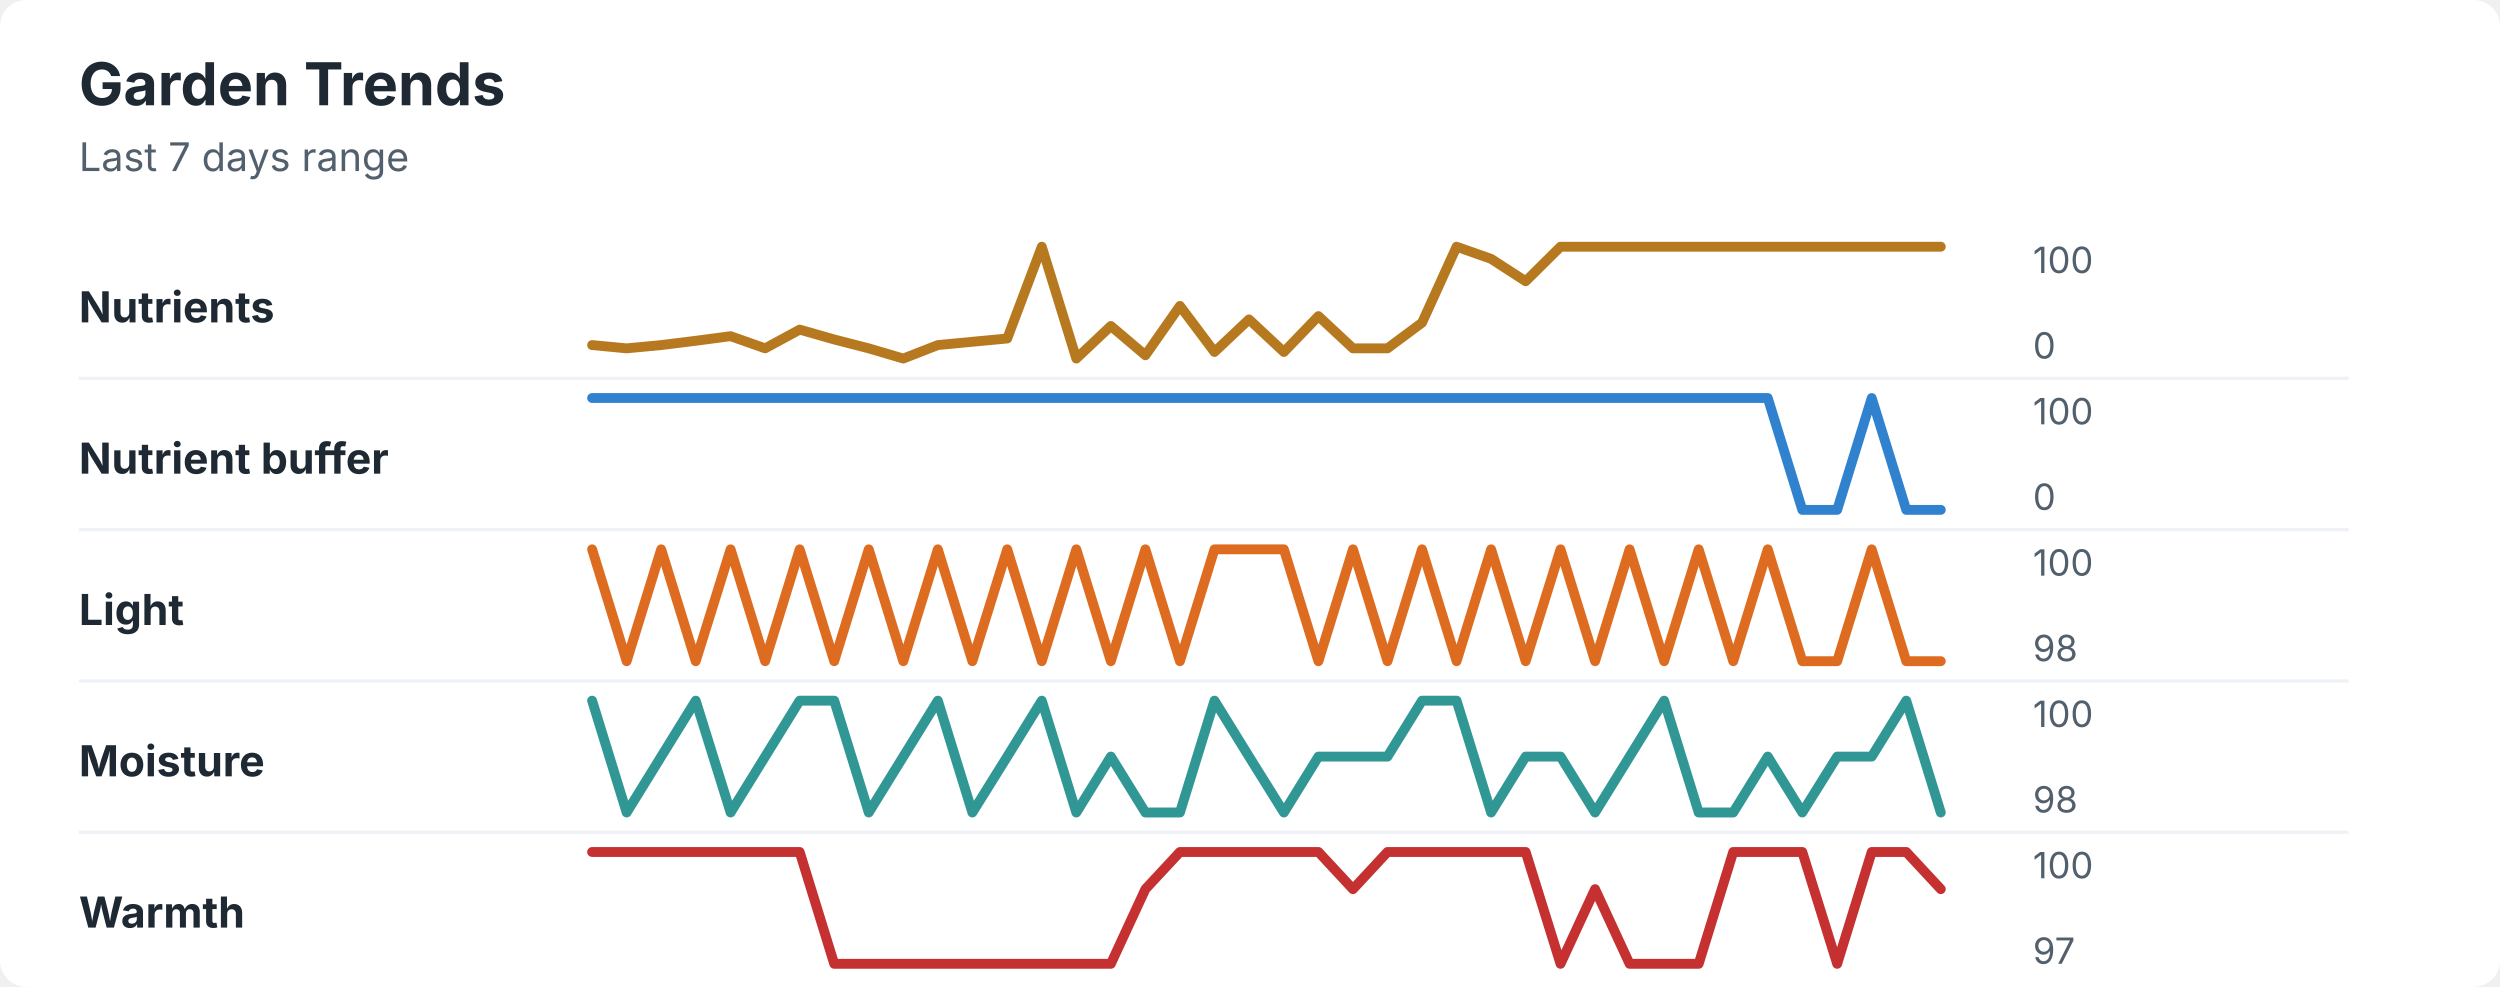
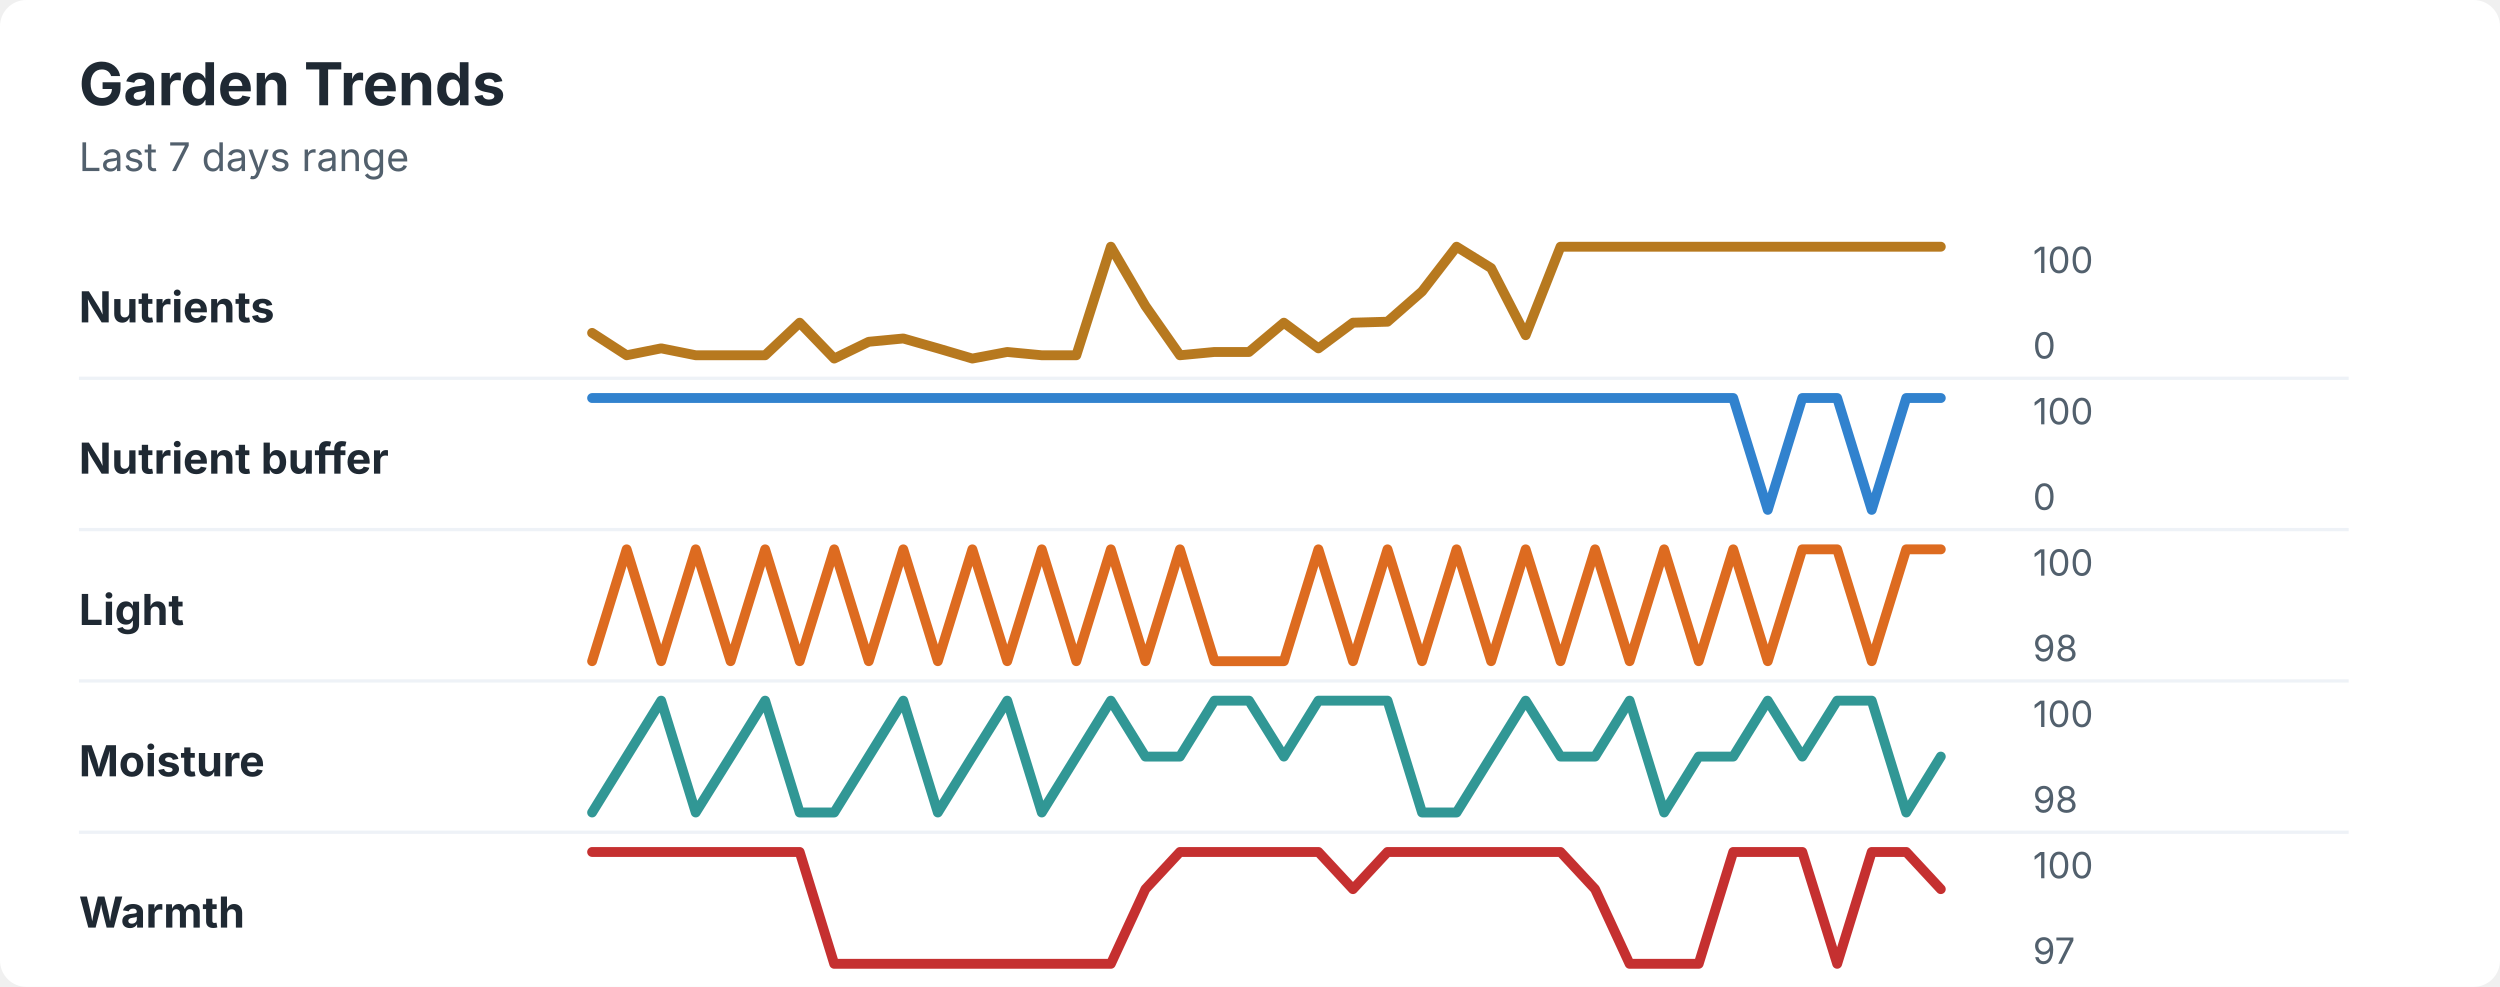
<svg xmlns="http://www.w3.org/2000/svg" width="760" height="300" viewBox="0 0 760 300" role="img" aria-labelledby="title desc">
  <rect width="760" height="300" rx="8" fill="#ffffff" />
  <style>
    text { font-family: -apple-system, BlinkMacSystemFont, "Segoe UI", sans-serif; }
    .title { font-size: 18px; font-weight: 700; fill: #1f2933; }
    .subtitle { font-size: 12px; fill: #52606d; }
    .label { font-size: 13px; font-weight: 650; fill: #1f2933; }
    .axis-value { font-size: 11px; fill: #52606d; }
    .separator { stroke: #eef2f7; stroke-width: 1; }
  </style>
  <text x="24" y="32" class="title">Garden Trends</text>
  <text x="24" y="52" class="subtitle">Last 7 days range</text>
  <text x="24" y="98" class="label">Nutrients</text>
-   <polyline points="180.0,104.9 190.5,105.9 201.0,104.9 211.5,103.6 222.1,102.2 232.6,105.9 243.1,100.2 253.6,103.2 264.1,105.9 274.6,109.0 285.1,104.9 295.6,103.9 306.2,102.9 316.7,75.0 327.2,109.0 337.7,99.1 348.2,108.0 358.7,93.0 369.2,107.0 379.7,97.1 390.3,107.0 400.8,96.1 411.3,105.9 421.8,105.9 432.3,98.1 442.8,75.0 453.3,78.7 463.8,85.5 474.4,75.0 484.9,75.0 495.4,75.0 505.9,75.0 516.4,75.0 526.9,75.0 537.4,75.0 547.9,75.0 558.5,75.0 569.0,75.0 579.5,75.0 590.0,75.0 " fill="none" stroke="#b7791f" stroke-width="3" stroke-linecap="round" stroke-linejoin="round" />
+   <polyline points="180.0,101.2 190.5,108.0 201.0,105.9 211.5,108.0 222.1,108.0 232.6,108.0 243.1,98.1 253.6,109.0 264.1,103.9 274.6,102.9 285.1,105.9 295.6,109.0 306.2,107.0 316.7,108.0 327.2,108.0 337.7,75.0 348.2,93.0 358.7,108.0 369.2,107.0 379.7,107.0 390.3,98.1 400.8,105.9 411.3,98.1 421.8,97.8 432.3,88.6 442.8,75.0 453.3,81.5 463.8,101.9 474.4,75.0 484.9,75.0 495.4,75.0 505.9,75.0 516.4,75.0 526.9,75.0 537.4,75.0 547.9,75.0 558.5,75.0 569.0,75.0 579.5,75.0 590.0,75.0 " fill="none" stroke="#b7791f" stroke-width="3" stroke-linecap="round" stroke-linejoin="round" />
  <text x="618" y="83" class="axis-value">100</text>
  <text x="618" y="109" class="axis-value">0</text>
  <line x1="24" y1="115.0" x2="714" y2="115.0" class="separator" />
  <text x="24" y="144" class="label">Nutrient buffer</text>
-   <polyline points="180.0,121.0 190.5,121.0 201.0,121.0 211.5,121.0 222.1,121.0 232.6,121.0 243.1,121.0 253.6,121.0 264.1,121.0 274.6,121.0 285.1,121.0 295.6,121.0 306.2,121.0 316.7,121.0 327.2,121.0 337.7,121.0 348.2,121.0 358.7,121.0 369.2,121.0 379.7,121.0 390.3,121.0 400.8,121.0 411.3,121.0 421.8,121.0 432.3,121.0 442.8,121.0 453.3,121.0 463.8,121.0 474.4,121.0 484.9,121.0 495.4,121.0 505.9,121.0 516.4,121.0 526.9,121.0 537.4,121.0 547.9,155.0 558.5,155.0 569.0,121.0 579.5,155.0 590.0,155.0 " fill="none" stroke="#3182ce" stroke-width="3" stroke-linecap="round" stroke-linejoin="round" />
+   <polyline points="180.0,121.0 190.5,121.0 201.0,121.0 211.5,121.0 222.1,121.0 232.6,121.0 243.1,121.0 253.6,121.0 264.1,121.0 274.6,121.0 285.1,121.0 295.6,121.0 306.2,121.0 316.7,121.0 327.2,121.0 337.7,121.0 348.2,121.0 358.7,121.0 369.2,121.0 379.7,121.0 390.3,121.0 400.8,121.0 411.3,121.0 421.8,121.0 432.3,121.0 442.8,121.0 453.3,121.0 463.8,121.0 474.4,121.0 484.9,121.0 495.4,121.0 505.9,121.0 516.4,121.0 526.9,121.0 537.4,155.0 547.9,121.0 558.5,121.0 569.0,155.0 579.5,121.0 590.0,121.0 " fill="none" stroke="#3182ce" stroke-width="3" stroke-linecap="round" stroke-linejoin="round" />
  <text x="618" y="129" class="axis-value">100</text>
  <text x="618" y="155" class="axis-value">0</text>
  <line x1="24" y1="161.0" x2="714" y2="161.0" class="separator" />
  <text x="24" y="190" class="label">Light</text>
-   <polyline points="180.0,167.0 190.5,201.0 201.0,167.0 211.5,201.0 222.1,167.0 232.6,201.0 243.1,167.0 253.6,201.0 264.1,167.0 274.6,201.0 285.1,167.0 295.6,201.0 306.2,167.0 316.7,201.0 327.2,167.0 337.7,201.0 348.2,167.0 358.7,201.0 369.2,167.0 379.7,167.0 390.3,167.0 400.8,201.0 411.3,167.0 421.8,201.0 432.3,167.0 442.8,201.0 453.3,167.0 463.8,201.0 474.4,167.0 484.9,201.0 495.4,167.0 505.9,201.0 516.4,167.0 526.9,201.0 537.4,167.0 547.9,201.0 558.5,201.0 569.0,167.0 579.5,201.0 590.0,201.0 " fill="none" stroke="#dd6b20" stroke-width="3" stroke-linecap="round" stroke-linejoin="round" />
+   <polyline points="180.0,201.0 190.5,167.0 201.0,201.0 211.5,167.0 222.1,201.0 232.6,167.0 243.1,201.0 253.6,167.0 264.1,201.0 274.6,167.0 285.1,201.0 295.6,167.0 306.2,201.0 316.7,167.0 327.2,201.0 337.7,167.0 348.2,201.0 358.7,167.0 369.2,201.0 379.7,201.0 390.3,201.0 400.8,167.0 411.3,201.0 421.8,167.0 432.3,201.0 442.8,167.0 453.3,201.0 463.8,167.0 474.4,201.0 484.9,167.0 495.4,201.0 505.9,167.0 516.4,201.0 526.9,167.0 537.4,201.0 547.9,167.0 558.5,167.0 569.0,201.0 579.5,167.0 590.0,167.0 " fill="none" stroke="#dd6b20" stroke-width="3" stroke-linecap="round" stroke-linejoin="round" />
  <text x="618" y="175" class="axis-value">100</text>
  <text x="618" y="201" class="axis-value">98</text>
  <line x1="24" y1="207.0" x2="714" y2="207.0" class="separator" />
  <text x="24" y="236" class="label">Moisture</text>
-   <polyline points="180.0,213.0 190.5,247.0 201.0,230.0 211.5,213.0 222.1,247.0 232.6,230.0 243.1,213.0 253.6,213.0 264.1,247.0 274.6,230.0 285.1,213.0 295.6,247.0 306.2,230.0 316.7,213.0 327.2,247.0 337.7,230.0 348.2,247.0 358.7,247.0 369.2,213.0 379.7,230.0 390.3,247.0 400.8,230.0 411.3,230.0 421.8,230.0 432.3,213.0 442.8,213.0 453.3,247.0 463.8,230.0 474.4,230.0 484.9,247.0 495.4,230.0 505.9,213.0 516.4,247.0 526.9,247.0 537.4,230.0 547.9,247.0 558.5,230.0 569.0,230.0 579.5,213.0 590.0,247.0 " fill="none" stroke="#319795" stroke-width="3" stroke-linecap="round" stroke-linejoin="round" />
+   <polyline points="180.0,247.0 190.5,230.0 201.0,213.0 211.5,247.0 222.1,230.0 232.6,213.0 243.1,247.0 253.6,247.0 264.1,230.0 274.6,213.0 285.1,247.0 295.6,230.0 306.2,213.0 316.7,247.0 327.2,230.0 337.7,213.0 348.2,230.0 358.7,230.0 369.2,213.0 379.7,213.0 390.3,230.0 400.8,213.0 411.3,213.0 421.8,213.0 432.3,247.0 442.8,247.0 453.3,230.0 463.8,213.0 474.4,230.0 484.9,230.0 495.4,213.0 505.9,247.0 516.4,230.0 526.9,230.0 537.4,213.0 547.9,230.0 558.5,213.0 569.0,213.0 579.5,247.0 590.0,230.0 " fill="none" stroke="#319795" stroke-width="3" stroke-linecap="round" stroke-linejoin="round" />
  <text x="618" y="221" class="axis-value">100</text>
  <text x="618" y="247" class="axis-value">98</text>
  <line x1="24" y1="253.0" x2="714" y2="253.0" class="separator" />
  <text x="24" y="282" class="label">Warmth</text>
-   <polyline points="180.0,259.0 190.5,259.0 201.0,259.0 211.5,259.0 222.1,259.0 232.6,259.0 243.1,259.0 253.6,293.0 264.1,293.0 274.6,293.0 285.1,293.0 295.6,293.0 306.2,293.0 316.7,293.0 327.2,293.0 337.7,293.0 348.2,270.3 358.7,259.0 369.2,259.0 379.7,259.0 390.3,259.0 400.8,259.0 411.3,270.3 421.8,259.0 432.3,259.0 442.8,259.0 453.3,259.0 463.8,259.0 474.4,293.0 484.9,270.3 495.4,293.0 505.9,293.0 516.4,293.0 526.9,259.0 537.4,259.0 547.9,259.0 558.5,293.0 569.0,259.0 579.5,259.0 590.0,270.3 " fill="none" stroke="#c53030" stroke-width="3" stroke-linecap="round" stroke-linejoin="round" />
+   <polyline points="180.0,259.0 190.5,259.0 201.0,259.0 211.5,259.0 222.1,259.0 232.6,259.0 243.1,259.0 253.6,293.0 264.1,293.0 274.6,293.0 285.1,293.0 295.6,293.0 306.2,293.0 316.7,293.0 327.2,293.0 337.7,293.0 348.2,270.3 358.7,259.0 369.2,259.0 379.7,259.0 390.3,259.0 400.8,259.0 411.3,270.3 421.8,259.0 432.3,259.0 442.8,259.0 453.3,259.0 463.8,259.0 474.4,259.0 484.9,270.3 495.4,293.0 505.9,293.0 516.4,293.0 526.9,259.0 537.4,259.0 547.9,259.0 558.5,293.0 569.0,259.0 579.5,259.0 590.0,270.3 " fill="none" stroke="#c53030" stroke-width="3" stroke-linecap="round" stroke-linejoin="round" />
  <text x="618" y="267" class="axis-value">100</text>
  <text x="618" y="293" class="axis-value">97</text>
</svg>
